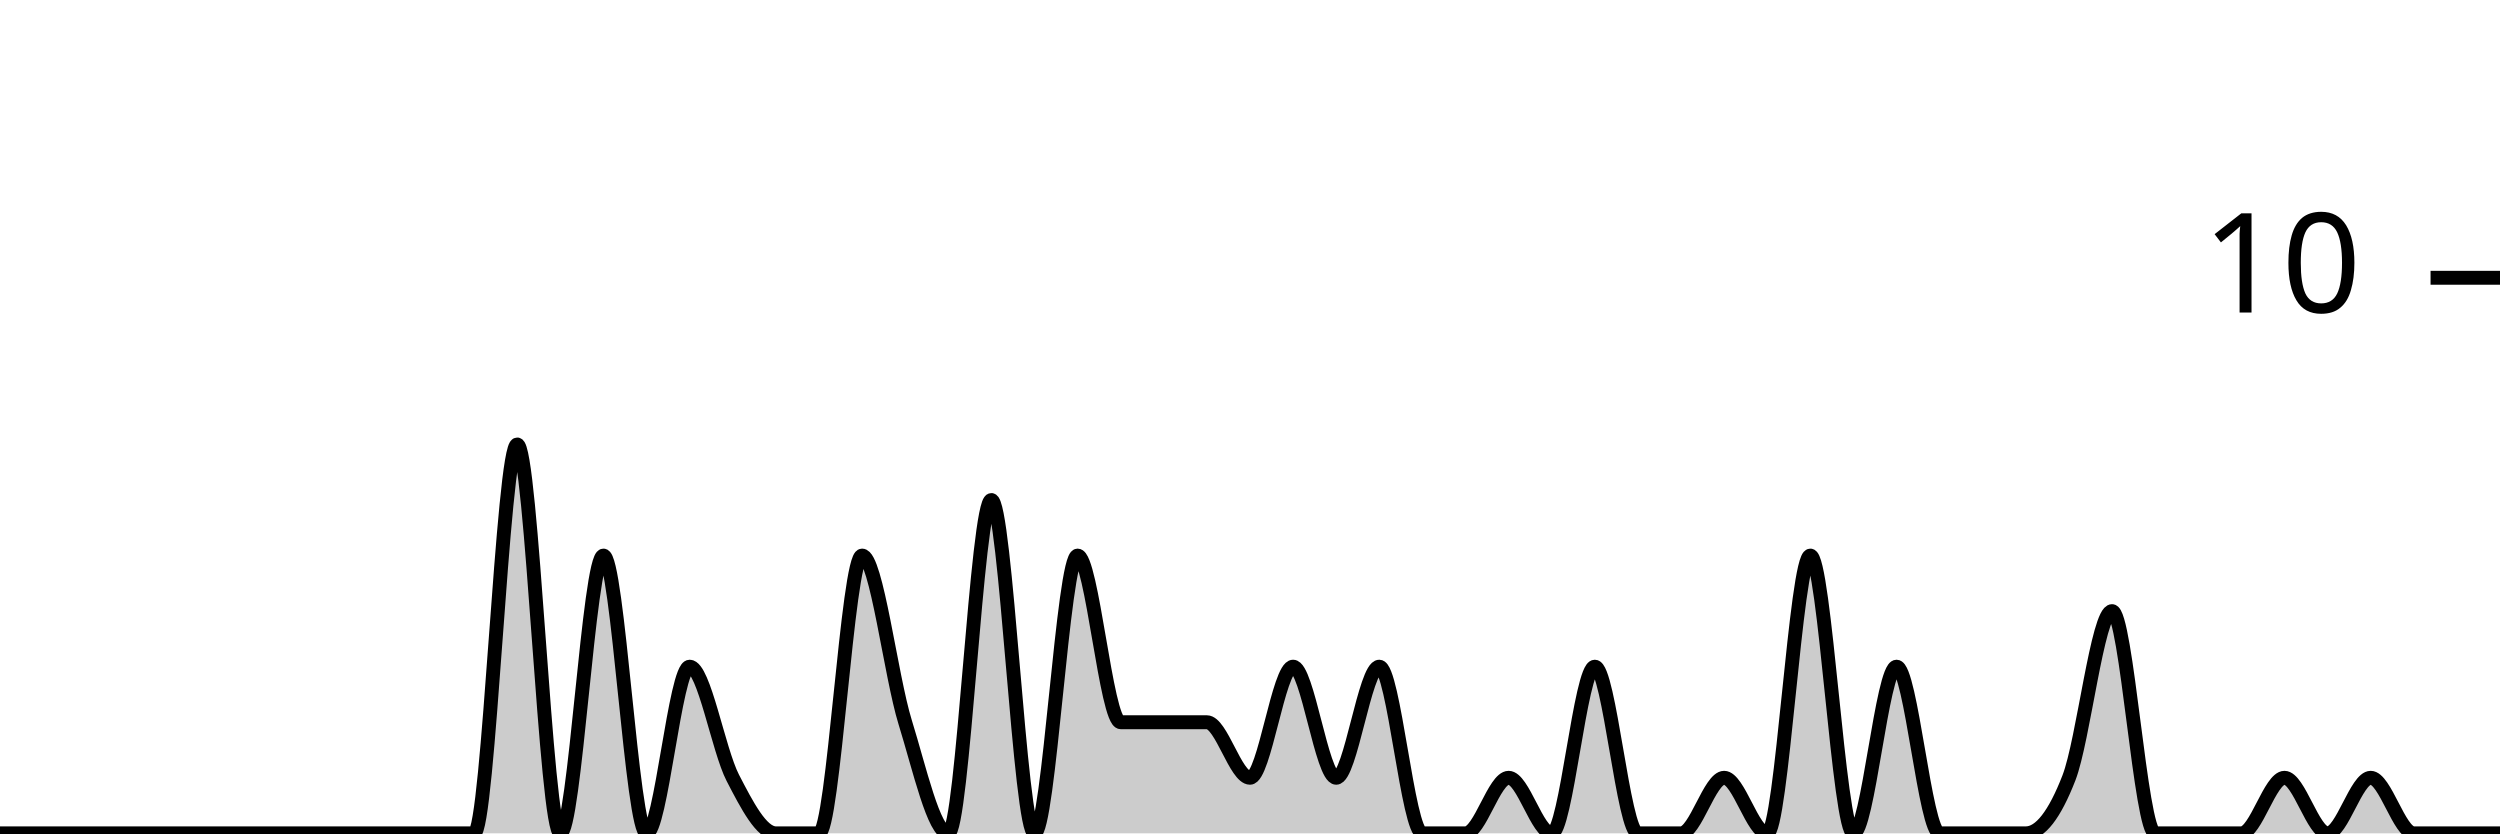
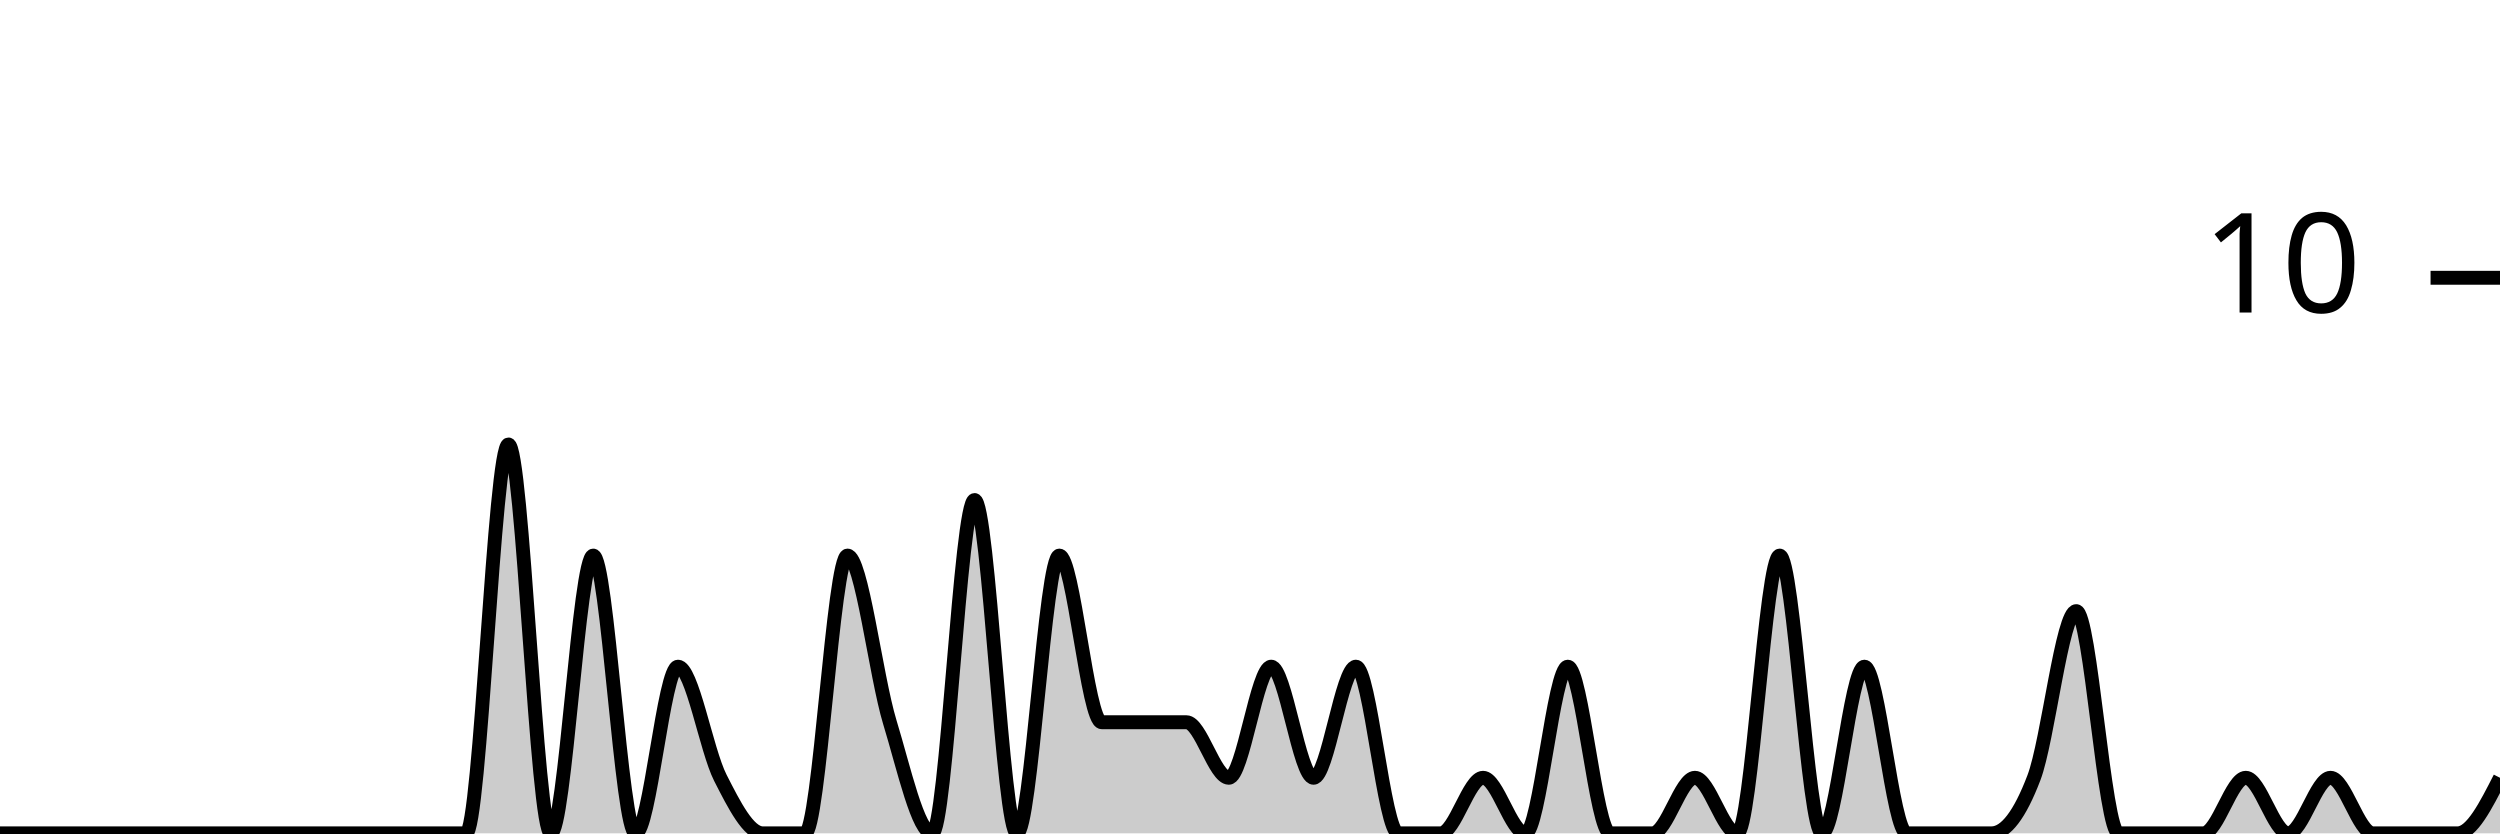
<svg xmlns="http://www.w3.org/2000/svg" viewBox="0 0 180 60">
  <g transform="translate(0,20)">
-     <path class="area" fill="rgba(0, 0, 0, 0.2)" d="M0,40C1.034,40,2.069,40,3.103,40C4.138,40,5.172,40,6.207,40C7.241,40,8.276,40,9.31,40C10.345,40,11.379,40,12.414,40C13.448,40,14.483,40,15.517,40C16.552,40,17.586,40,18.621,40C19.655,40,20.69,40,21.724,40C22.759,40,23.793,40,24.828,40C25.862,40,26.897,40,27.931,40C28.966,40,30,40,31.034,40C32.069,40,33.103,40,34.138,40C35.172,40,36.207,12,37.241,12C38.276,12,39.31,40,40.345,40C41.379,40,42.414,20,43.448,20C44.483,20,45.517,40,46.552,40C47.586,40,48.621,28,49.655,28C50.69,28,51.724,34,52.759,36C53.793,38,54.828,40,55.862,40C56.897,40,57.931,40,58.966,40C60,40,61.034,20,62.069,20C63.103,20,64.138,28.667,65.172,32C66.207,35.333,67.241,40,68.276,40C69.31,40,70.345,16,71.379,16C72.414,16,73.448,40,74.483,40C75.517,40,76.552,20,77.586,20C78.621,20,79.655,32,80.69,32C81.724,32,82.759,32,83.793,32C84.828,32,85.862,32,86.897,32C87.931,32,88.966,36,90,36C91.034,36,92.069,28,93.103,28C94.138,28,95.172,36,96.207,36C97.241,36,98.276,28,99.31,28C100.345,28,101.379,40,102.414,40C103.448,40,104.483,40,105.517,40C106.552,40,107.586,36,108.621,36C109.655,36,110.69,40,111.724,40C112.759,40,113.793,28,114.828,28C115.862,28,116.897,40,117.931,40C118.966,40,120,40,121.034,40C122.069,40,123.103,36,124.138,36C125.172,36,126.207,40,127.241,40C128.276,40,129.31,20,130.345,20C131.379,20,132.414,40,133.448,40C134.483,40,135.517,28,136.552,28C137.586,28,138.621,40,139.655,40C140.69,40,141.724,40,142.759,40C143.793,40,144.828,40,145.862,40C146.897,40,147.931,38.667,148.966,36C150,33.333,151.034,24,152.069,24C153.103,24,154.138,40,155.172,40C156.207,40,157.241,40,158.276,40C159.31,40,160.345,40,161.379,40C162.414,40,163.448,36,164.483,36C165.517,36,166.552,40,167.586,40C168.621,40,169.655,36,170.69,36C171.724,36,172.759,40,173.793,40C174.828,40,175.862,40,176.897,40C177.931,40,178.966,40,180,40L180,40C178.966,40,177.931,40,176.897,40C175.862,40,174.828,40,173.793,40C172.759,40,171.724,40,170.69,40C169.655,40,168.621,40,167.586,40C166.552,40,165.517,40,164.483,40C163.448,40,162.414,40,161.379,40C160.345,40,159.31,40,158.276,40C157.241,40,156.207,40,155.172,40C154.138,40,153.103,40,152.069,40C151.034,40,150,40,148.966,40C147.931,40,146.897,40,145.862,40C144.828,40,143.793,40,142.759,40C141.724,40,140.69,40,139.655,40C138.621,40,137.586,40,136.552,40C135.517,40,134.483,40,133.448,40C132.414,40,131.379,40,130.345,40C129.31,40,128.276,40,127.241,40C126.207,40,125.172,40,124.138,40C123.103,40,122.069,40,121.034,40C120,40,118.966,40,117.931,40C116.897,40,115.862,40,114.828,40C113.793,40,112.759,40,111.724,40C110.69,40,109.655,40,108.621,40C107.586,40,106.552,40,105.517,40C104.483,40,103.448,40,102.414,40C101.379,40,100.345,40,99.31,40C98.276,40,97.241,40,96.207,40C95.172,40,94.138,40,93.103,40C92.069,40,91.034,40,90,40C88.966,40,87.931,40,86.897,40C85.862,40,84.828,40,83.793,40C82.759,40,81.724,40,80.69,40C79.655,40,78.621,40,77.586,40C76.552,40,75.517,40,74.483,40C73.448,40,72.414,40,71.379,40C70.345,40,69.31,40,68.276,40C67.241,40,66.207,40,65.172,40C64.138,40,63.103,40,62.069,40C61.034,40,60,40,58.966,40C57.931,40,56.897,40,55.862,40C54.828,40,53.793,40,52.759,40C51.724,40,50.69,40,49.655,40C48.621,40,47.586,40,46.552,40C45.517,40,44.483,40,43.448,40C42.414,40,41.379,40,40.345,40C39.31,40,38.276,40,37.241,40C36.207,40,35.172,40,34.138,40C33.103,40,32.069,40,31.034,40C30,40,28.966,40,27.931,40C26.897,40,25.862,40,24.828,40C23.793,40,22.759,40,21.724,40C20.69,40,19.655,40,18.621,40C17.586,40,16.552,40,15.517,40C14.483,40,13.448,40,12.414,40C11.379,40,10.345,40,9.31,40C8.276,40,7.241,40,6.207,40C5.172,40,4.138,40,3.103,40C2.069,40,1.034,40,0,40Z" />
-     <path class="line" stroke="black" fill="none" d="M0,40C1.034,40,2.069,40,3.103,40C4.138,40,5.172,40,6.207,40C7.241,40,8.276,40,9.31,40C10.345,40,11.379,40,12.414,40C13.448,40,14.483,40,15.517,40C16.552,40,17.586,40,18.621,40C19.655,40,20.69,40,21.724,40C22.759,40,23.793,40,24.828,40C25.862,40,26.897,40,27.931,40C28.966,40,30,40,31.034,40C32.069,40,33.103,40,34.138,40C35.172,40,36.207,12,37.241,12C38.276,12,39.31,40,40.345,40C41.379,40,42.414,20,43.448,20C44.483,20,45.517,40,46.552,40C47.586,40,48.621,28,49.655,28C50.69,28,51.724,34,52.759,36C53.793,38,54.828,40,55.862,40C56.897,40,57.931,40,58.966,40C60,40,61.034,20,62.069,20C63.103,20,64.138,28.667,65.172,32C66.207,35.333,67.241,40,68.276,40C69.31,40,70.345,16,71.379,16C72.414,16,73.448,40,74.483,40C75.517,40,76.552,20,77.586,20C78.621,20,79.655,32,80.69,32C81.724,32,82.759,32,83.793,32C84.828,32,85.862,32,86.897,32C87.931,32,88.966,36,90,36C91.034,36,92.069,28,93.103,28C94.138,28,95.172,36,96.207,36C97.241,36,98.276,28,99.31,28C100.345,28,101.379,40,102.414,40C103.448,40,104.483,40,105.517,40C106.552,40,107.586,36,108.621,36C109.655,36,110.69,40,111.724,40C112.759,40,113.793,28,114.828,28C115.862,28,116.897,40,117.931,40C118.966,40,120,40,121.034,40C122.069,40,123.103,36,124.138,36C125.172,36,126.207,40,127.241,40C128.276,40,129.31,20,130.345,20C131.379,20,132.414,40,133.448,40C134.483,40,135.517,28,136.552,28C137.586,28,138.621,40,139.655,40C140.69,40,141.724,40,142.759,40C143.793,40,144.828,40,145.862,40C146.897,40,147.931,38.667,148.966,36C150,33.333,151.034,24,152.069,24C153.103,24,154.138,40,155.172,40C156.207,40,157.241,40,158.276,40C159.31,40,160.345,40,161.379,40C162.414,40,163.448,36,164.483,36C165.517,36,166.552,40,167.586,40C168.621,40,169.655,36,170.69,36C171.724,36,172.759,40,173.793,40C174.828,40,175.862,40,176.897,40C177.931,40,178.966,40,180,40" />
+     <path class="area" fill="rgba(0, 0, 0, 0.2)" d="M0,40C1.017,40,2.034,40,3.051,40C4.068,40,5.085,40,6.102,40C7.119,40,8.136,40,9.153,40C10.169,40,11.186,40,12.203,40C13.22,40,14.237,40,15.254,40C16.271,40,17.288,40,18.305,40C19.322,40,20.339,40,21.356,40C22.373,40,23.39,40,24.407,40C25.424,40,26.441,40,27.458,40C28.475,40,29.492,40,30.508,40C31.525,40,32.542,40,33.559,40C34.576,40,35.593,12,36.61,12C37.627,12,38.644,40,39.661,40C40.678,40,41.695,20,42.712,20C43.729,20,44.746,40,45.763,40C46.78,40,47.797,28,48.814,28C49.831,28,50.847,34,51.864,36C52.881,38,53.898,40,54.915,40C55.932,40,56.949,40,57.966,40C58.983,40,60,20,61.017,20C62.034,20,63.051,28.667,64.068,32C65.085,35.333,66.102,40,67.119,40C68.136,40,69.153,16,70.169,16C71.186,16,72.203,40,73.22,40C74.237,40,75.254,20,76.271,20C77.288,20,78.305,32,79.322,32C80.339,32,81.356,32,82.373,32C83.39,32,84.407,32,85.424,32C86.441,32,87.458,36,88.475,36C89.492,36,90.508,28,91.525,28C92.542,28,93.559,36,94.576,36C95.593,36,96.61,28,97.627,28C98.644,28,99.661,40,100.678,40C101.695,40,102.712,40,103.729,40C104.746,40,105.763,36,106.78,36C107.797,36,108.814,40,109.831,40C110.847,40,111.864,28,112.881,28C113.898,28,114.915,40,115.932,40C116.949,40,117.966,40,118.983,40C120,40,121.017,36,122.034,36C123.051,36,124.068,40,125.085,40C126.102,40,127.119,20,128.136,20C129.153,20,130.169,40,131.186,40C132.203,40,133.22,28,134.237,28C135.254,28,136.271,40,137.288,40C138.305,40,139.322,40,140.339,40C141.356,40,142.373,40,143.39,40C144.407,40,145.424,38.667,146.441,36C147.458,33.333,148.475,24,149.492,24C150.508,24,151.525,40,152.542,40C153.559,40,154.576,40,155.593,40C156.61,40,157.627,40,158.644,40C159.661,40,160.678,36,161.695,36C162.712,36,163.729,40,164.746,40C165.763,40,166.78,36,167.797,36C168.814,36,169.831,40,170.847,40C171.864,40,172.881,40,173.898,40C174.915,40,175.932,40,176.949,40C177.966,40,178.983,38,180,36L180,40C178.983,40,177.966,40,176.949,40C175.932,40,174.915,40,173.898,40C172.881,40,171.864,40,170.847,40C169.831,40,168.814,40,167.797,40C166.78,40,165.763,40,164.746,40C163.729,40,162.712,40,161.695,40C160.678,40,159.661,40,158.644,40C157.627,40,156.61,40,155.593,40C154.576,40,153.559,40,152.542,40C151.525,40,150.508,40,149.492,40C148.475,40,147.458,40,146.441,40C145.424,40,144.407,40,143.39,40C142.373,40,141.356,40,140.339,40C139.322,40,138.305,40,137.288,40C136.271,40,135.254,40,134.237,40C133.22,40,132.203,40,131.186,40C130.169,40,129.153,40,128.136,40C127.119,40,126.102,40,125.085,40C124.068,40,123.051,40,122.034,40C121.017,40,120,40,118.983,40C117.966,40,116.949,40,115.932,40C114.915,40,113.898,40,112.881,40C111.864,40,110.847,40,109.831,40C108.814,40,107.797,40,106.78,40C105.763,40,104.746,40,103.729,40C102.712,40,101.695,40,100.678,40C99.661,40,98.644,40,97.627,40C96.61,40,95.593,40,94.576,40C93.559,40,92.542,40,91.525,40C90.508,40,89.492,40,88.475,40C87.458,40,86.441,40,85.424,40C84.407,40,83.39,40,82.373,40C81.356,40,80.339,40,79.322,40C78.305,40,77.288,40,76.271,40C75.254,40,74.237,40,73.22,40C72.203,40,71.186,40,70.169,40C69.153,40,68.136,40,67.119,40C66.102,40,65.085,40,64.068,40C63.051,40,62.034,40,61.017,40C60,40,58.983,40,57.966,40C56.949,40,55.932,40,54.915,40C53.898,40,52.881,40,51.864,40C50.847,40,49.831,40,48.814,40C47.797,40,46.78,40,45.763,40C44.746,40,43.729,40,42.712,40C41.695,40,40.678,40,39.661,40C38.644,40,37.627,40,36.61,40C35.593,40,34.576,40,33.559,40C32.542,40,31.525,40,30.508,40C29.492,40,28.475,40,27.458,40C26.441,40,25.424,40,24.407,40C23.39,40,22.373,40,21.356,40C20.339,40,19.322,40,18.305,40C17.288,40,16.271,40,15.254,40C14.237,40,13.22,40,12.203,40C11.186,40,10.169,40,9.153,40C8.136,40,7.119,40,6.102,40C5.085,40,4.068,40,3.051,40C2.034,40,1.017,40,0,40Z" />
+     <path class="line" stroke="black" fill="none" d="M0,40C1.017,40,2.034,40,3.051,40C4.068,40,5.085,40,6.102,40C7.119,40,8.136,40,9.153,40C10.169,40,11.186,40,12.203,40C13.22,40,14.237,40,15.254,40C16.271,40,17.288,40,18.305,40C19.322,40,20.339,40,21.356,40C22.373,40,23.39,40,24.407,40C25.424,40,26.441,40,27.458,40C28.475,40,29.492,40,30.508,40C31.525,40,32.542,40,33.559,40C34.576,40,35.593,12,36.61,12C37.627,12,38.644,40,39.661,40C40.678,40,41.695,20,42.712,20C43.729,20,44.746,40,45.763,40C46.78,40,47.797,28,48.814,28C49.831,28,50.847,34,51.864,36C52.881,38,53.898,40,54.915,40C55.932,40,56.949,40,57.966,40C58.983,40,60,20,61.017,20C62.034,20,63.051,28.667,64.068,32C65.085,35.333,66.102,40,67.119,40C68.136,40,69.153,16,70.169,16C71.186,16,72.203,40,73.22,40C74.237,40,75.254,20,76.271,20C77.288,20,78.305,32,79.322,32C80.339,32,81.356,32,82.373,32C83.39,32,84.407,32,85.424,32C86.441,32,87.458,36,88.475,36C89.492,36,90.508,28,91.525,28C92.542,28,93.559,36,94.576,36C95.593,36,96.61,28,97.627,28C98.644,28,99.661,40,100.678,40C101.695,40,102.712,40,103.729,40C104.746,40,105.763,36,106.78,36C107.797,36,108.814,40,109.831,40C110.847,40,111.864,28,112.881,28C113.898,28,114.915,40,115.932,40C116.949,40,117.966,40,118.983,40C120,40,121.017,36,122.034,36C123.051,36,124.068,40,125.085,40C126.102,40,127.119,20,128.136,20C129.153,20,130.169,40,131.186,40C132.203,40,133.22,28,134.237,28C135.254,28,136.271,40,137.288,40C138.305,40,139.322,40,140.339,40C141.356,40,142.373,40,143.39,40C144.407,40,145.424,38.667,146.441,36C147.458,33.333,148.475,24,149.492,24C150.508,24,151.525,40,152.542,40C153.559,40,154.576,40,155.593,40C156.61,40,157.627,40,158.644,40C159.661,40,160.678,36,161.695,36C162.712,36,163.729,40,164.746,40C165.763,40,166.78,36,167.797,36C168.814,36,169.831,40,170.847,40C171.864,40,172.881,40,173.898,40C174.915,40,175.932,40,176.949,40C177.966,40,178.983,38,180,36" />
    <path class="axis-ceiling" stroke-width="1" stroke="black" fill="none" d="M175,0L180,0" />
    <text class="axis-ceiling-label" font-family="sans-serif" text-anchor="end" font-size="10px" x="170" y="2.5">10</text>
  </g>
</svg>
